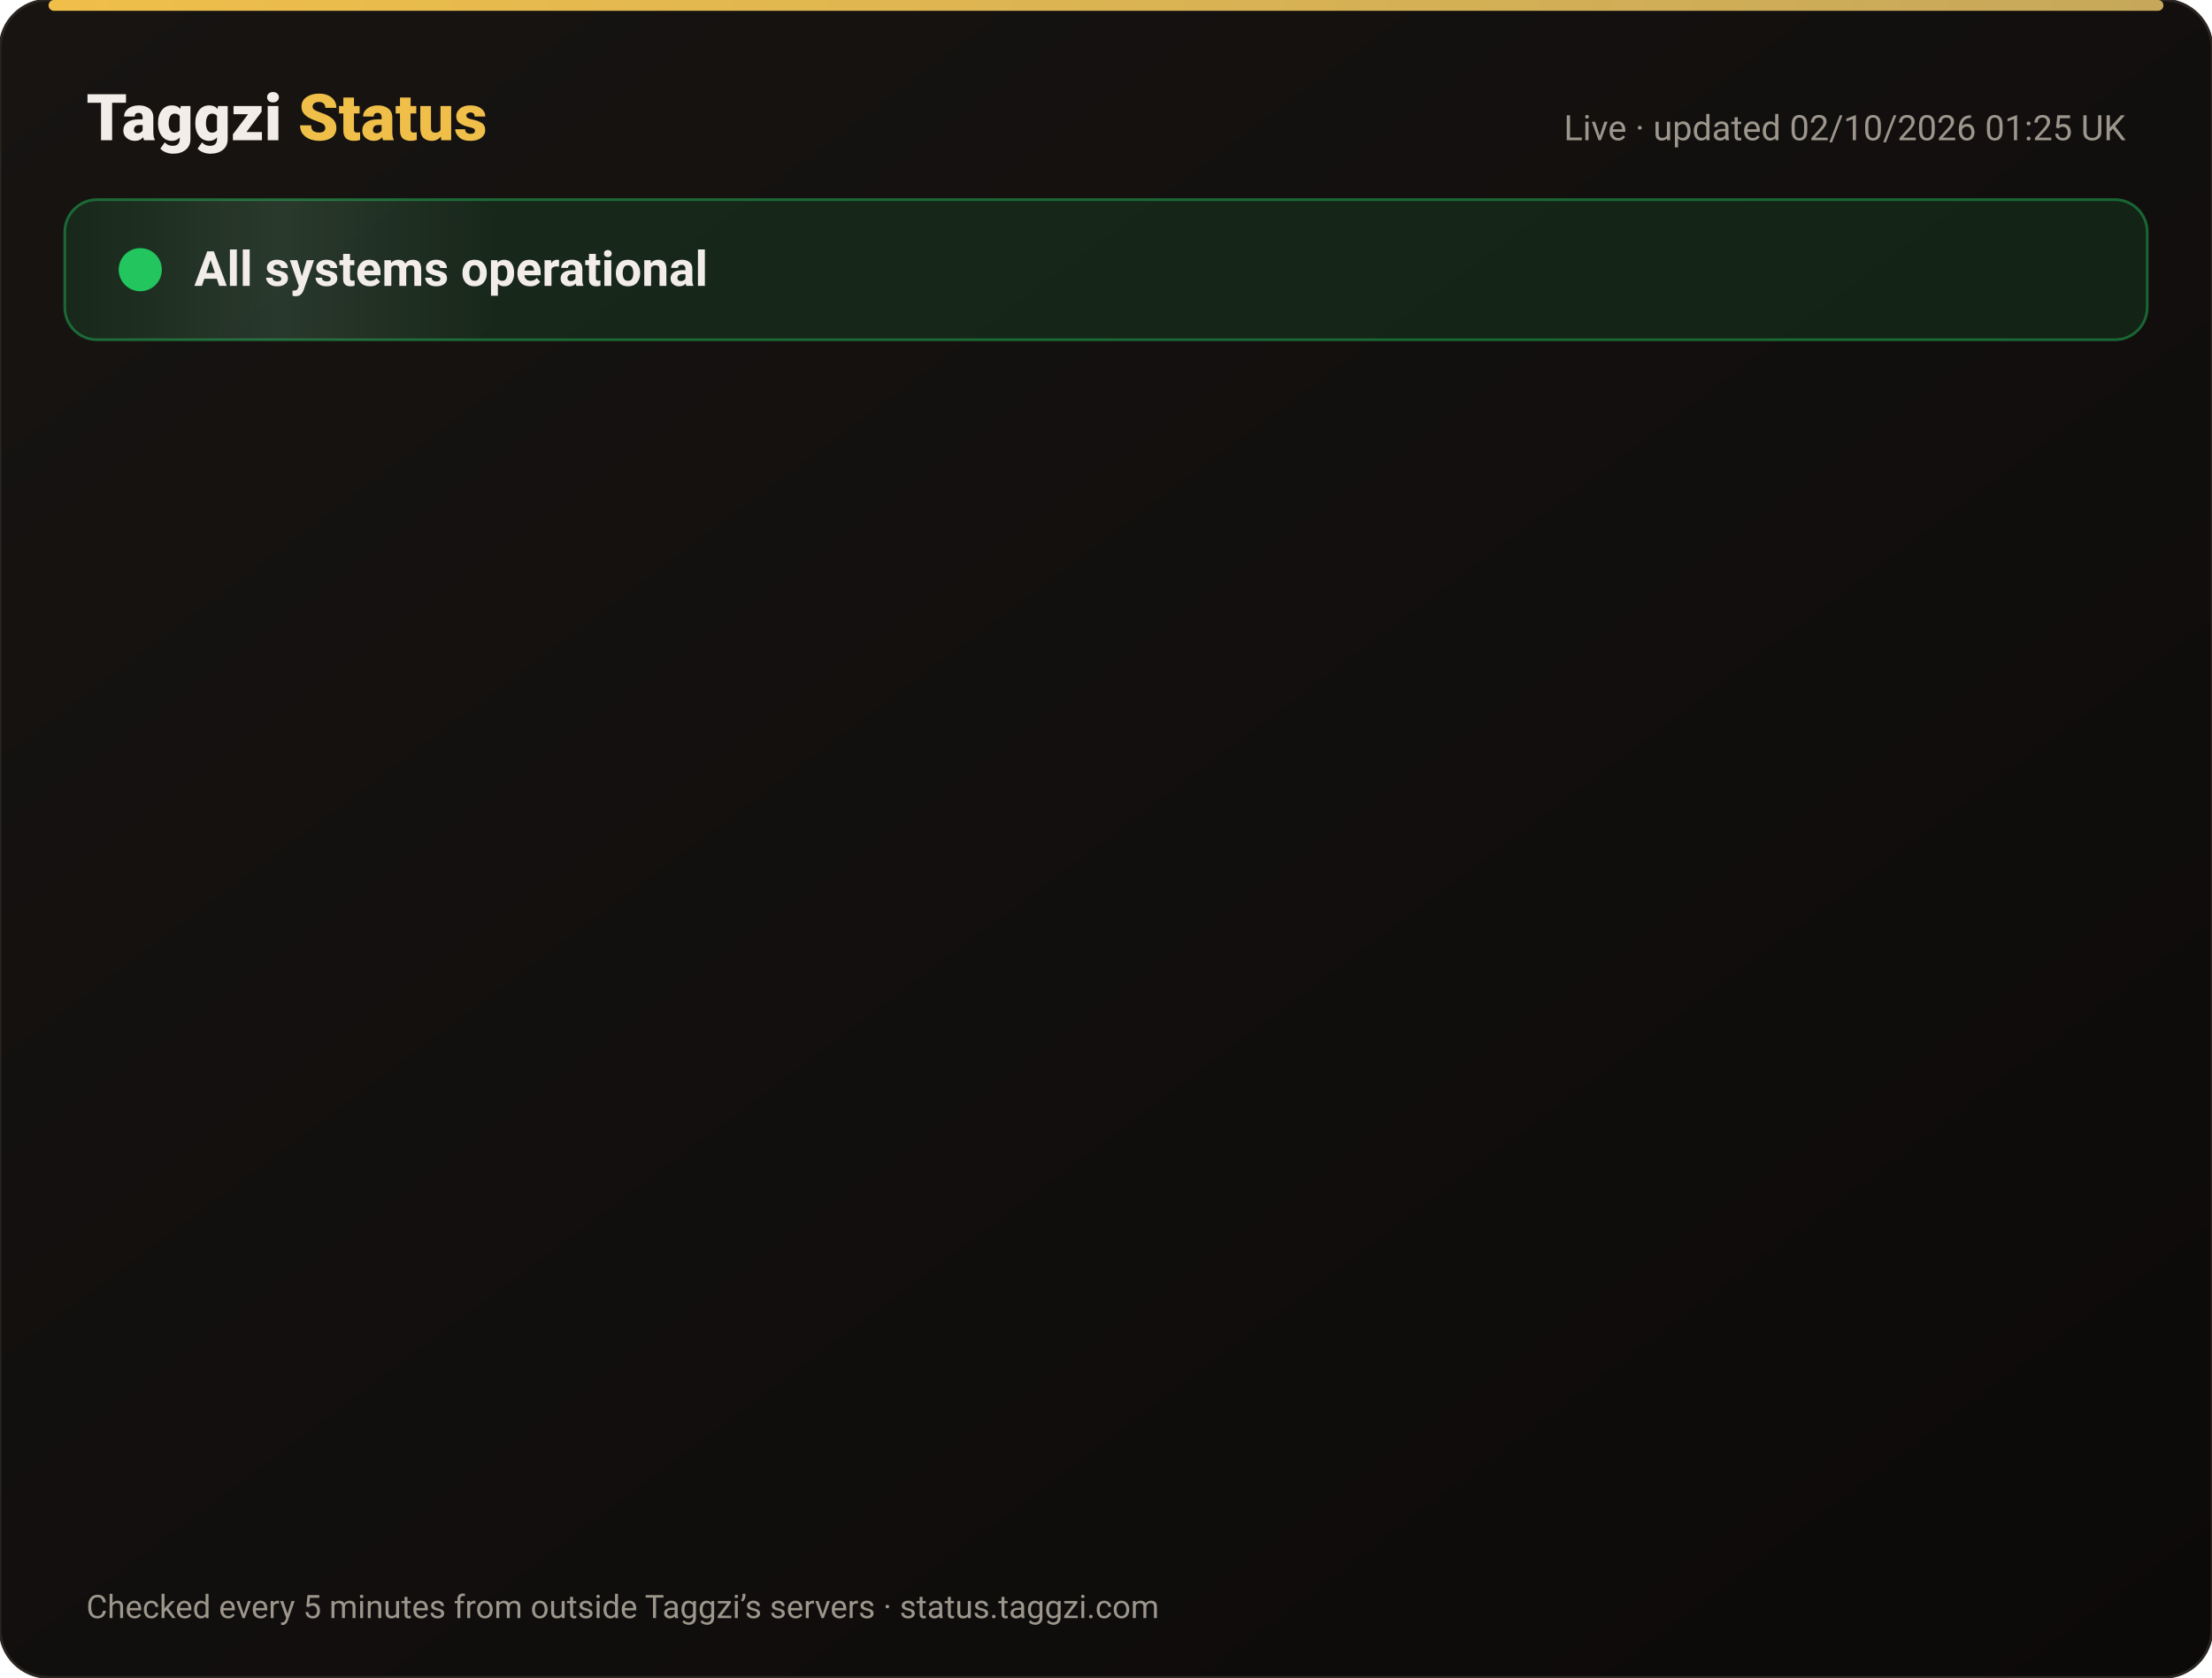
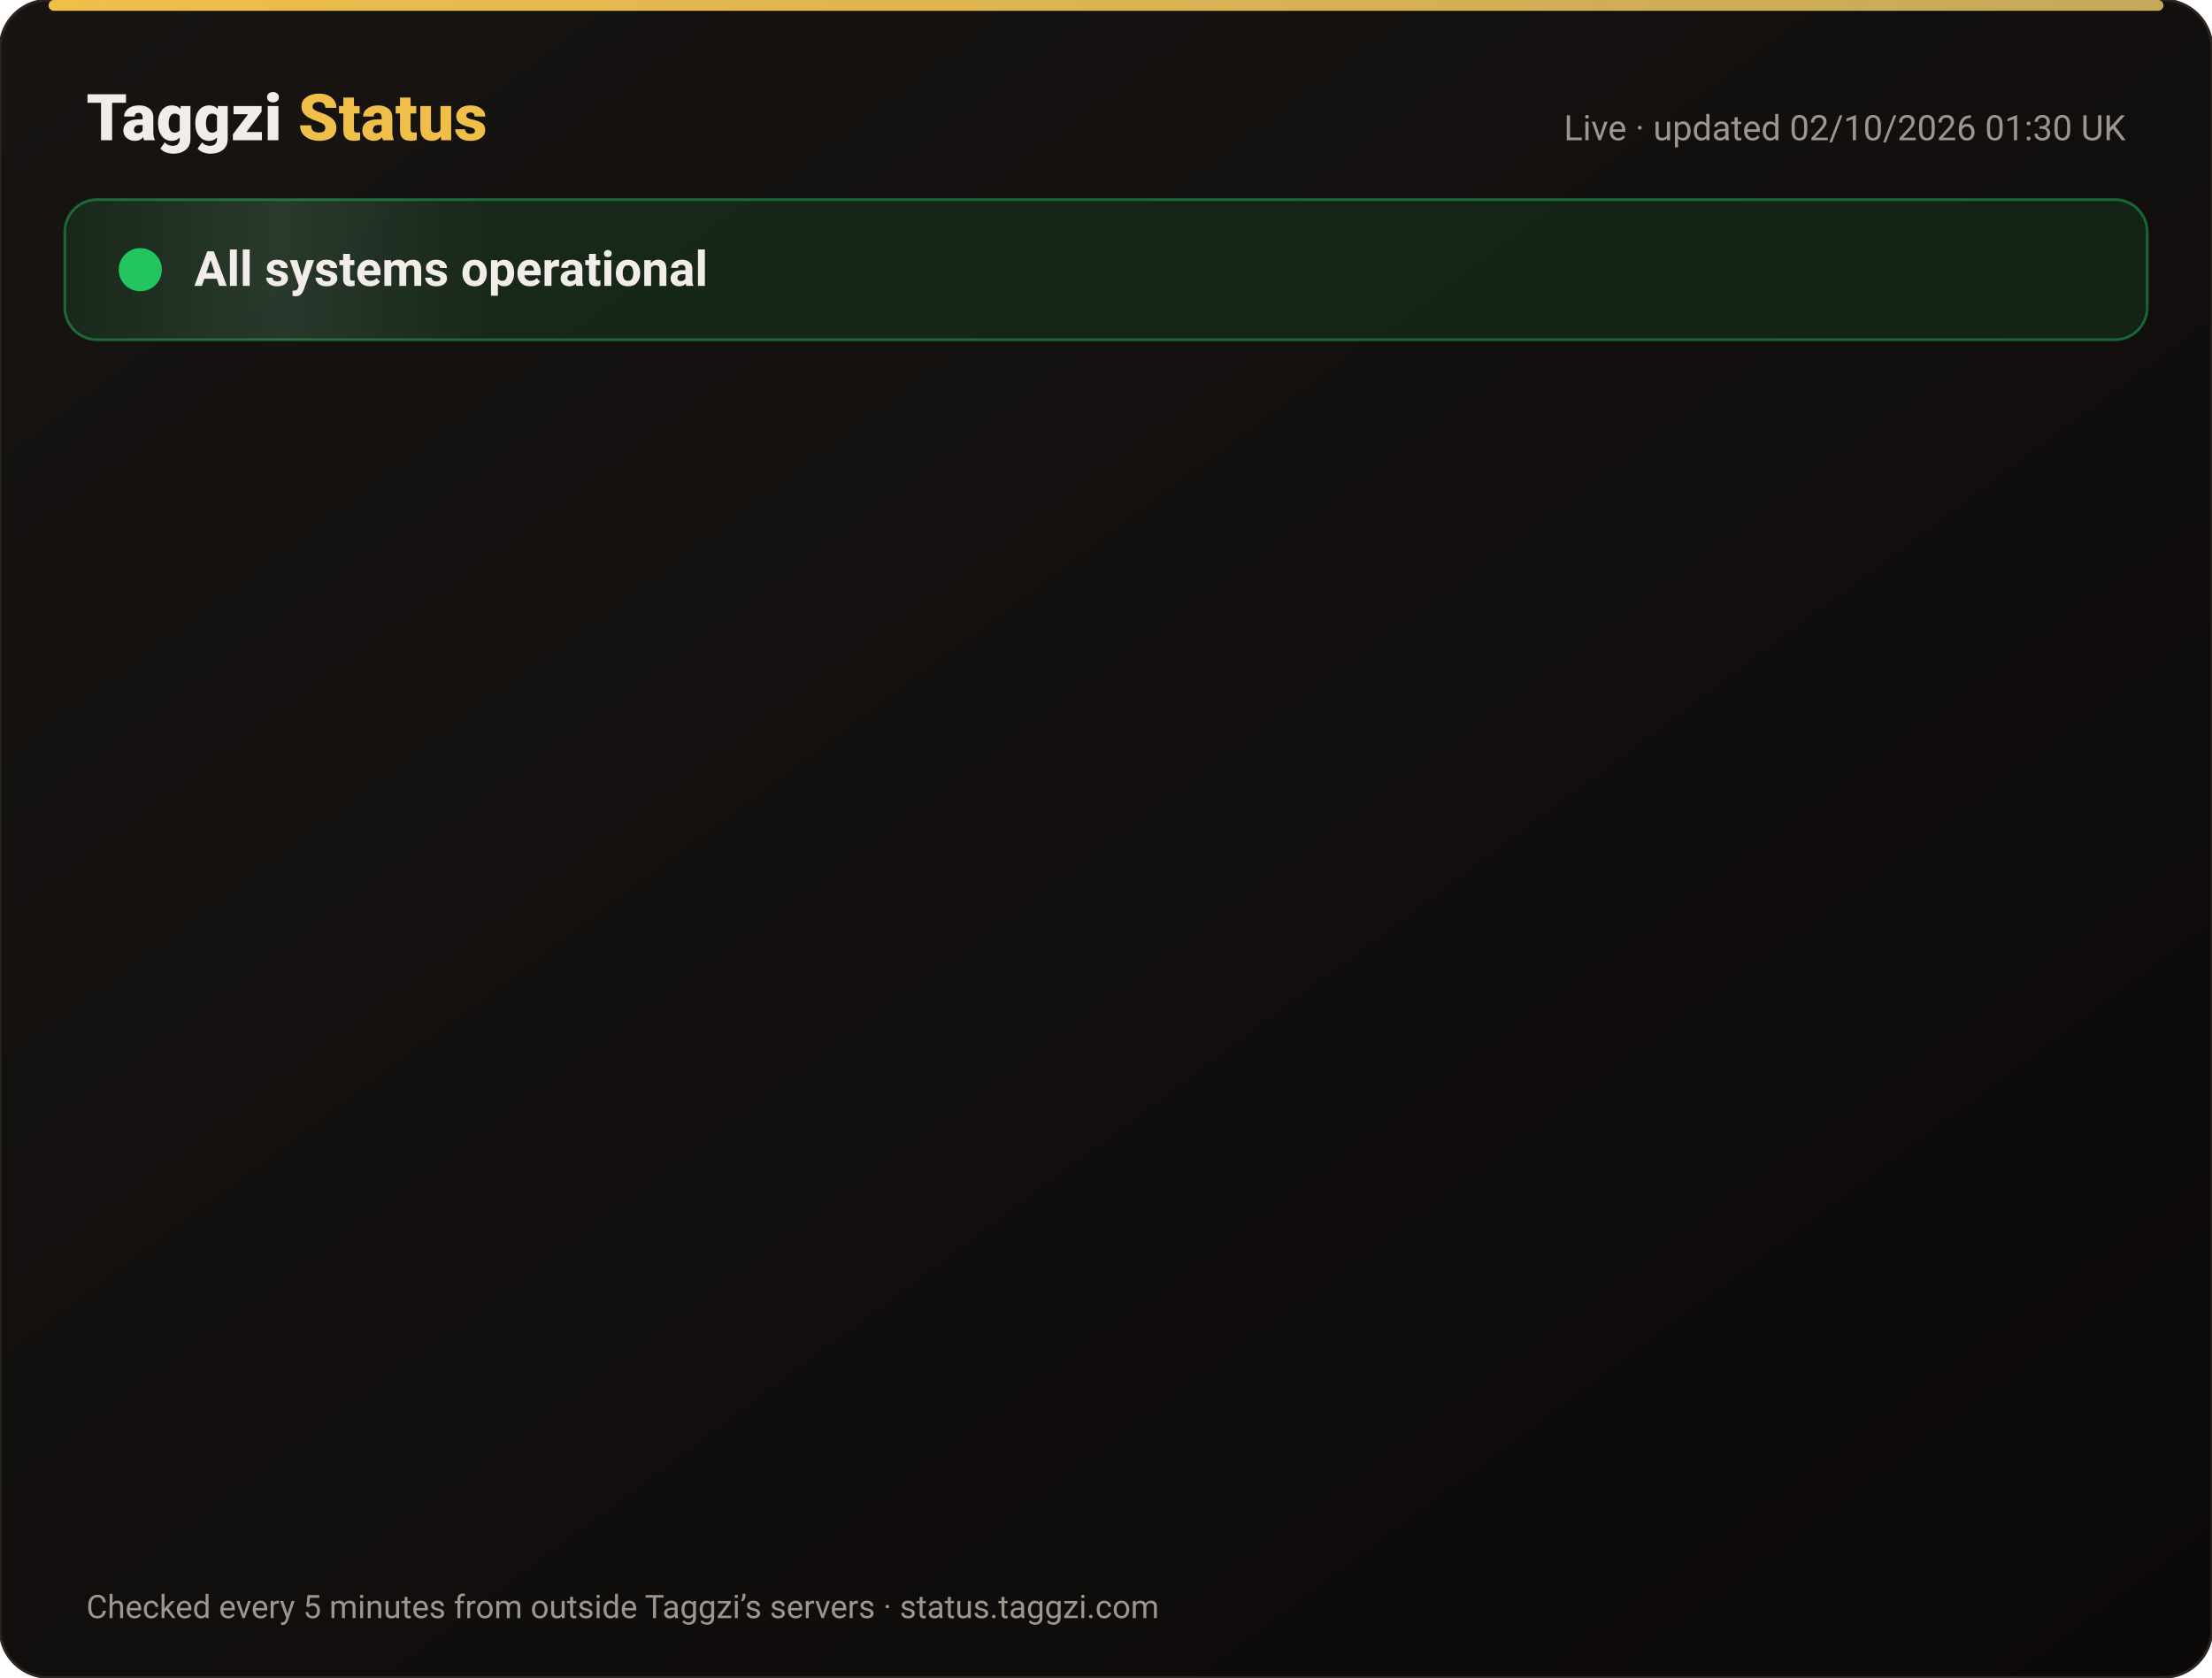
<svg xmlns="http://www.w3.org/2000/svg" width="820" height="622" viewBox="0 0 820 622" font-family="-apple-system,Segoe UI,Roboto,Helvetica,Arial,sans-serif">
  <defs>
    <linearGradient id="bg" x1="0" y1="0" x2="1" y2="1">
      <stop offset="0" stop-color="#171412" />
      <stop offset="1" stop-color="#0C0A09" />
    </linearGradient>
    <linearGradient id="gold" x1="0" x2="1">
      <stop offset="0" stop-color="#F0BF4A" />
      <stop offset="1" stop-color="#c6a85b" />
    </linearGradient>
    <linearGradient id="shine" x1="0" x2="1">
      <stop offset="0" stop-color="#fff" stop-opacity="0" />
      <stop offset=".5" stop-color="#fff" stop-opacity=".08" />
      <stop offset="1" stop-color="#fff" stop-opacity="0" />
    </linearGradient>
  </defs>
  <rect width="820" height="622" rx="18" fill="url(#bg)" stroke="#2a2521" />
  <rect x="18" y="0" width="784" height="4" rx="2" fill="url(#gold)" />
  <text x="32" y="52" font-size="24" font-weight="800" fill="#F2EDE8">Taggzi <tspan fill="#F0BF4A">Status</tspan>
  </text>
-   <text x="788" y="52" font-size="13" fill="#9C968C" text-anchor="end">Live · updated 02/10/2026 01:25 UK</text>
+   <text x="788" y="52" font-size="13" fill="#9C968C" text-anchor="end">Live · updated 02/10/2026 01:30 UK</text>
  <rect x="24" y="74" width="772" height="52" rx="12" fill="#22c55e" fill-opacity=".12" stroke="#22c55e" stroke-opacity=".45" />
  <rect x="24" y="74" width="160" height="52" rx="12" fill="url(#shine)">
    <animate attributeName="x" from="-160" to="820" dur="4s" repeatCount="indefinite" />
  </rect>
  <circle cx="52" cy="100" r="7" fill="#22c55e" />
  <circle cx="52" cy="100" r="7" fill="none" stroke="#22c55e" stroke-width="2">
    <animate attributeName="r" values="7;15;7" dur="2s" repeatCount="indefinite" />
    <animate attributeName="opacity" values=".9;0;.9" dur="2s" repeatCount="indefinite" />
  </circle>
  <text x="72" y="106" font-size="18" font-weight="700" fill="#F2EDE8">All systems operational</text>
  <g opacity="0">
    <animate attributeName="opacity" from="0" to="1" begin="0.00s" dur=".6s" fill="freeze" />
    <line x1="32" y1="188" x2="788" y2="188" stroke="#2a2521" />
    <circle cx="44" cy="166" r="6" fill="#22c55e">
      <animate attributeName="opacity" values="1;.45;1" dur="2.4s" begin="0.00s" repeatCount="indefinite" />
    </circle>
    <text x="62" y="171" font-size="15" font-weight="650" fill="#F2EDE8">Website</text>
    <text x="630" y="171" font-size="13" fill="#9C968C" text-anchor="end">100.00% uptime</text>
    <rect x="648" y="154" width="140" height="24" rx="12" fill="#22c55e" fill-opacity=".14" stroke="#22c55e" stroke-opacity=".5" />
    <text x="718" y="171" font-size="12" font-weight="700" fill="#22c55e" text-anchor="middle">Operational</text>
  </g>
  <g opacity="0">
    <animate attributeName="opacity" from="0" to="1" begin="0.15s" dur=".6s" fill="freeze" />
    <line x1="32" y1="234" x2="788" y2="234" stroke="#2a2521" />
    <circle cx="44" cy="212" r="6" fill="#22c55e">
      <animate attributeName="opacity" values="1;.45;1" dur="2.4s" begin="0.15s" repeatCount="indefinite" />
    </circle>
    <text x="62" y="217" font-size="15" font-weight="650" fill="#F2EDE8">Tag scans</text>
    <text x="630" y="217" font-size="13" fill="#9C968C" text-anchor="end">100.00% uptime</text>
    <rect x="648" y="200" width="140" height="24" rx="12" fill="#22c55e" fill-opacity=".14" stroke="#22c55e" stroke-opacity=".5" />
    <text x="718" y="217" font-size="12" font-weight="700" fill="#22c55e" text-anchor="middle">Operational</text>
  </g>
  <g opacity="0">
    <animate attributeName="opacity" from="0" to="1" begin="0.30s" dur=".6s" fill="freeze" />
    <line x1="32" y1="280" x2="788" y2="280" stroke="#2a2521" />
    <circle cx="44" cy="258" r="6" fill="#22c55e">
      <animate attributeName="opacity" values="1;.45;1" dur="2.4s" begin="0.30s" repeatCount="indefinite" />
    </circle>
    <text x="62" y="263" font-size="15" font-weight="650" fill="#F2EDE8">Manual tag lookup</text>
    <text x="630" y="263" font-size="13" fill="#9C968C" text-anchor="end">100.00% uptime</text>
    <rect x="648" y="246" width="140" height="24" rx="12" fill="#22c55e" fill-opacity=".14" stroke="#22c55e" stroke-opacity=".5" />
    <text x="718" y="263" font-size="12" font-weight="700" fill="#22c55e" text-anchor="middle">Operational</text>
  </g>
  <g opacity="0">
    <animate attributeName="opacity" from="0" to="1" begin="0.45s" dur=".6s" fill="freeze" />
    <line x1="32" y1="326" x2="788" y2="326" stroke="#2a2521" />
    <circle cx="44" cy="304" r="6" fill="#22c55e">
      <animate attributeName="opacity" values="1;.45;1" dur="2.4s" begin="0.45s" repeatCount="indefinite" />
    </circle>
    <text x="62" y="309" font-size="15" font-weight="650" fill="#F2EDE8">App &amp; login</text>
    <text x="630" y="309" font-size="13" fill="#9C968C" text-anchor="end">100.00% uptime</text>
    <rect x="648" y="292" width="140" height="24" rx="12" fill="#22c55e" fill-opacity=".14" stroke="#22c55e" stroke-opacity=".5" />
    <text x="718" y="309" font-size="12" font-weight="700" fill="#22c55e" text-anchor="middle">Operational</text>
  </g>
  <g opacity="0">
    <animate attributeName="opacity" from="0" to="1" begin="0.60s" dur=".6s" fill="freeze" />
    <line x1="32" y1="372" x2="788" y2="372" stroke="#2a2521" />
    <circle cx="44" cy="350" r="6" fill="#22c55e">
      <animate attributeName="opacity" values="1;.45;1" dur="2.4s" begin="0.60s" repeatCount="indefinite" />
    </circle>
    <text x="62" y="355" font-size="15" font-weight="650" fill="#F2EDE8">Community alerts</text>
    <text x="630" y="355" font-size="13" fill="#9C968C" text-anchor="end">100.00% uptime</text>
    <rect x="648" y="338" width="140" height="24" rx="12" fill="#22c55e" fill-opacity=".14" stroke="#22c55e" stroke-opacity=".5" />
    <text x="718" y="355" font-size="12" font-weight="700" fill="#22c55e" text-anchor="middle">Operational</text>
  </g>
  <g opacity="0">
    <animate attributeName="opacity" from="0" to="1" begin="0.75s" dur=".6s" fill="freeze" />
    <line x1="32" y1="418" x2="788" y2="418" stroke="#2a2521" />
    <circle cx="44" cy="396" r="6" fill="#22c55e">
      <animate attributeName="opacity" values="1;.45;1" dur="2.4s" begin="0.75s" repeatCount="indefinite" />
    </circle>
    <text x="62" y="401" font-size="15" font-weight="650" fill="#F2EDE8">Private calling</text>
    <text x="630" y="401" font-size="13" fill="#9C968C" text-anchor="end">100.00% uptime</text>
    <rect x="648" y="384" width="140" height="24" rx="12" fill="#22c55e" fill-opacity=".14" stroke="#22c55e" stroke-opacity=".5" />
    <text x="718" y="401" font-size="12" font-weight="700" fill="#22c55e" text-anchor="middle">Operational</text>
  </g>
  <g opacity="0">
    <animate attributeName="opacity" from="0" to="1" begin="0.90s" dur=".6s" fill="freeze" />
    <line x1="32" y1="464" x2="788" y2="464" stroke="#2a2521" />
    <circle cx="44" cy="442" r="6" fill="#22c55e">
      <animate attributeName="opacity" values="1;.45;1" dur="2.4s" begin="0.90s" repeatCount="indefinite" />
    </circle>
    <text x="62" y="447" font-size="15" font-weight="650" fill="#F2EDE8">Payments</text>
    <text x="630" y="447" font-size="13" fill="#9C968C" text-anchor="end">100.00% uptime</text>
    <rect x="648" y="430" width="140" height="24" rx="12" fill="#22c55e" fill-opacity=".14" stroke="#22c55e" stroke-opacity=".5" />
    <text x="718" y="447" font-size="12" font-weight="700" fill="#22c55e" text-anchor="middle">Operational</text>
  </g>
  <g opacity="0">
    <animate attributeName="opacity" from="0" to="1" begin="1.05s" dur=".6s" fill="freeze" />
    <line x1="32" y1="510" x2="788" y2="510" stroke="#2a2521" />
    <circle cx="44" cy="488" r="6" fill="#22c55e">
      <animate attributeName="opacity" values="1;.45;1" dur="2.4s" begin="1.05s" repeatCount="indefinite" />
    </circle>
    <text x="62" y="493" font-size="15" font-weight="650" fill="#F2EDE8">Email &amp; support</text>
    <text x="630" y="493" font-size="13" fill="#9C968C" text-anchor="end">100.00% uptime</text>
    <rect x="648" y="476" width="140" height="24" rx="12" fill="#22c55e" fill-opacity=".14" stroke="#22c55e" stroke-opacity=".5" />
    <text x="718" y="493" font-size="12" font-weight="700" fill="#22c55e" text-anchor="middle">Operational</text>
  </g>
  <g opacity="0">
    <animate attributeName="opacity" from="0" to="1" begin="1.20s" dur=".6s" fill="freeze" />
    <line x1="32" y1="556" x2="788" y2="556" stroke="#2a2521" />
    <circle cx="44" cy="534" r="6" fill="#22c55e">
      <animate attributeName="opacity" values="1;.45;1" dur="2.4s" begin="1.20s" repeatCount="indefinite" />
    </circle>
    <text x="62" y="539" font-size="15" font-weight="650" fill="#F2EDE8">Secure connection (SSL)</text>
    <text x="630" y="539" font-size="13" fill="#9C968C" text-anchor="end">100.00% uptime</text>
    <rect x="648" y="522" width="140" height="24" rx="12" fill="#22c55e" fill-opacity=".14" stroke="#22c55e" stroke-opacity=".5" />
    <text x="718" y="539" font-size="12" font-weight="700" fill="#22c55e" text-anchor="middle">Operational</text>
  </g>
  <text x="32" y="600" font-size="12" fill="#9C968C">Checked every 5 minutes from outside Taggzi’s servers · status.taggzi.com</text>
</svg>
